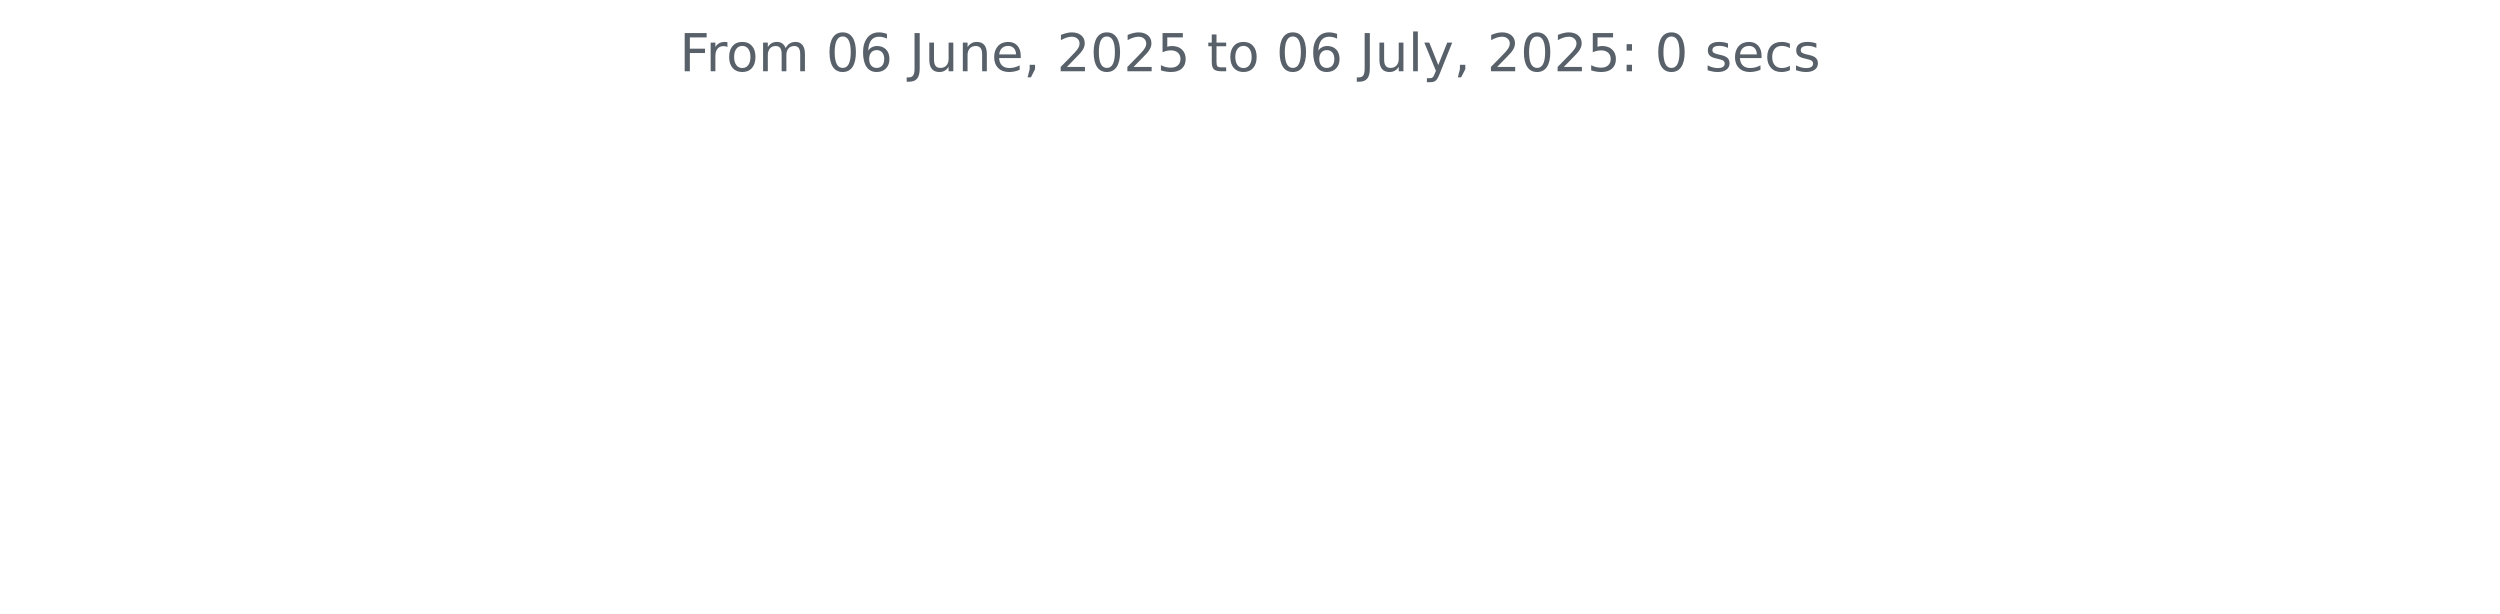
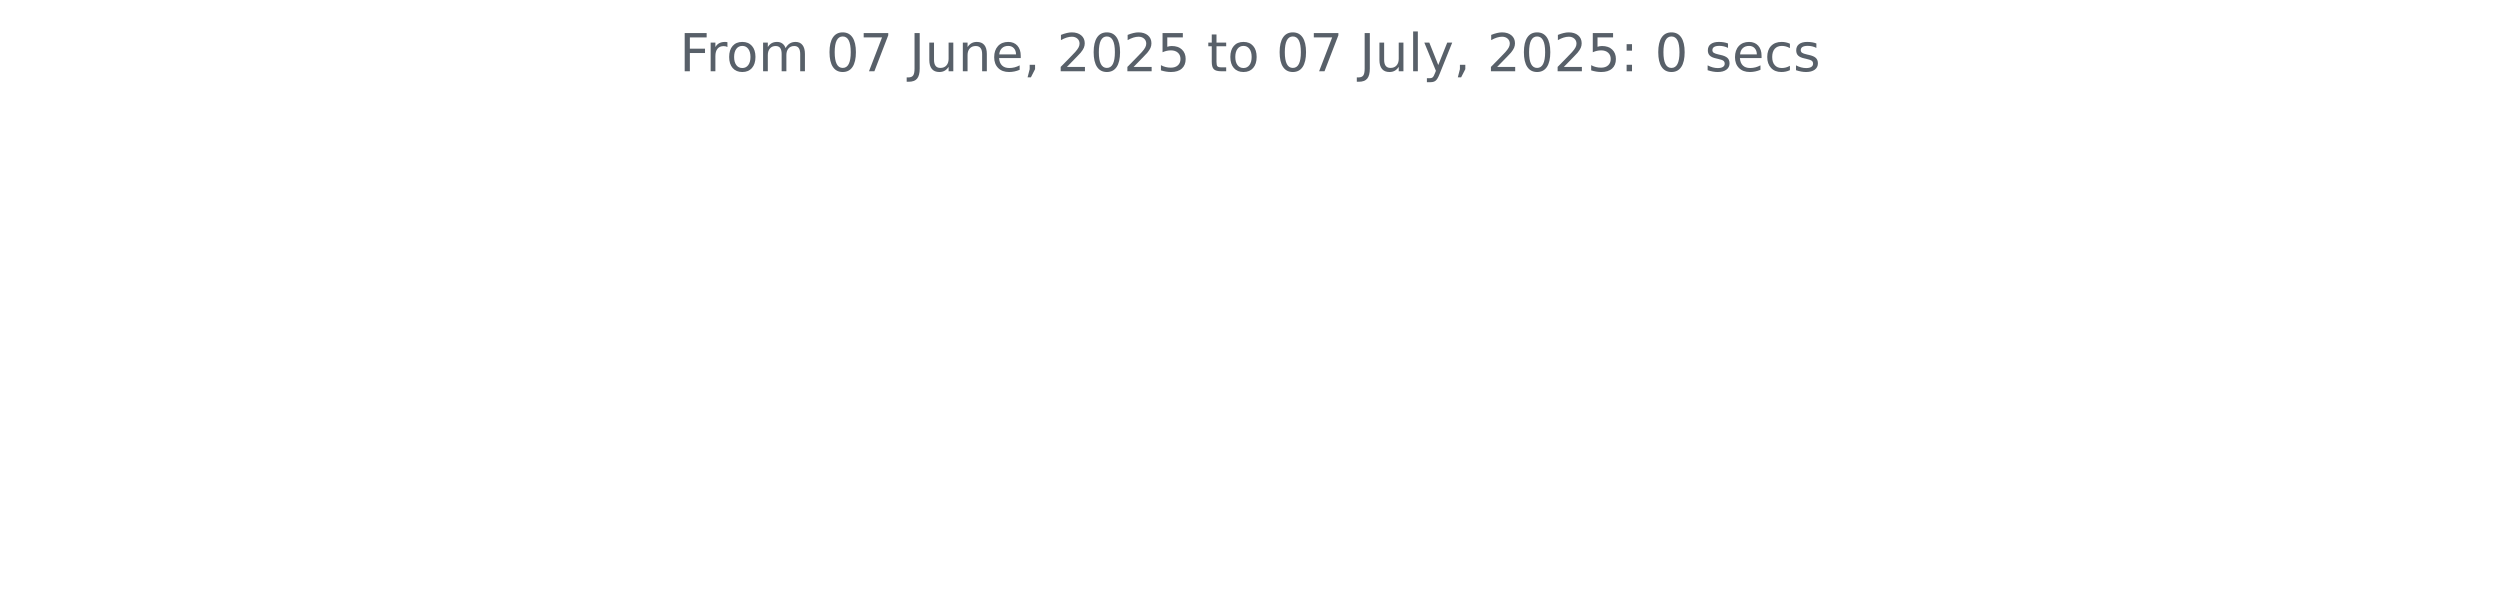
<svg xmlns="http://www.w3.org/2000/svg" xmlns:xlink="http://www.w3.org/1999/xlink" width="572.4pt" height="140.398pt" viewBox="0 0 572.4 140.398" version="1.1">
  <defs>
    <style type="text/css">*{stroke-linejoin: round; stroke-linecap: butt}</style>
  </defs>
  <g id="figure_1">
    <g id="patch_1">
      <path d="M 0 140.398  L 572.4 140.398  L 572.4 0  L 0 0  L 0 140.398  z " style="fill: none" />
    </g>
    <g id="axes_1">
      <g id="matplotlib.axis_1" />
      <g id="matplotlib.axis_2" />
      <g id="text_1">
        <g style="fill: #586069" transform="translate(155.5894 16.31812) scale(0.12 -0.12)">
          <defs>
            <path id="DejaVuSans-46" d="M 628 4666  L 3309 4666  L 3309 4134  L 1259 4134  L 1259 2759  L 3109 2759  L 3109 2228  L 1259 2228  L 1259 0  L 628 0  L 628 4666  z " transform="scale(0.015625)" />
            <path id="DejaVuSans-72" d="M 2631 2963  Q 2534 3019 2420 3045  Q 2306 3072 2169 3072  Q 1681 3072 1420 2755  Q 1159 2438 1159 1844  L 1159 0  L 581 0  L 581 3500  L 1159 3500  L 1159 2956  Q 1341 3275 1631 3429  Q 1922 3584 2338 3584  Q 2397 3584 2469 3576  Q 2541 3569 2628 3553  L 2631 2963  z " transform="scale(0.015625)" />
            <path id="DejaVuSans-6f" d="M 1959 3097  Q 1497 3097 1228 2736  Q 959 2375 959 1747  Q 959 1119 1226 758  Q 1494 397 1959 397  Q 2419 397 2687 759  Q 2956 1122 2956 1747  Q 2956 2369 2687 2733  Q 2419 3097 1959 3097  z M 1959 3584  Q 2709 3584 3137 3096  Q 3566 2609 3566 1747  Q 3566 888 3137 398  Q 2709 -91 1959 -91  Q 1206 -91 779 398  Q 353 888 353 1747  Q 353 2609 779 3096  Q 1206 3584 1959 3584  z " transform="scale(0.015625)" />
            <path id="DejaVuSans-6d" d="M 3328 2828  Q 3544 3216 3844 3400  Q 4144 3584 4550 3584  Q 5097 3584 5394 3201  Q 5691 2819 5691 2113  L 5691 0  L 5113 0  L 5113 2094  Q 5113 2597 4934 2840  Q 4756 3084 4391 3084  Q 3944 3084 3684 2787  Q 3425 2491 3425 1978  L 3425 0  L 2847 0  L 2847 2094  Q 2847 2600 2669 2842  Q 2491 3084 2119 3084  Q 1678 3084 1418 2786  Q 1159 2488 1159 1978  L 1159 0  L 581 0  L 581 3500  L 1159 3500  L 1159 2956  Q 1356 3278 1631 3431  Q 1906 3584 2284 3584  Q 2666 3584 2933 3390  Q 3200 3197 3328 2828  z " transform="scale(0.015625)" />
            <path id="DejaVuSans-20" transform="scale(0.015625)" />
            <path id="DejaVuSans-30" d="M 2034 4250  Q 1547 4250 1301 3770  Q 1056 3291 1056 2328  Q 1056 1369 1301 889  Q 1547 409 2034 409  Q 2525 409 2770 889  Q 3016 1369 3016 2328  Q 3016 3291 2770 3770  Q 2525 4250 2034 4250  z M 2034 4750  Q 2819 4750 3233 4129  Q 3647 3509 3647 2328  Q 3647 1150 3233 529  Q 2819 -91 2034 -91  Q 1250 -91 836 529  Q 422 1150 422 2328  Q 422 3509 836 4129  Q 1250 4750 2034 4750  z " transform="scale(0.015625)" />
-             <path id="DejaVuSans-36" d="M 2113 2584  Q 1688 2584 1439 2293  Q 1191 2003 1191 1497  Q 1191 994 1439 701  Q 1688 409 2113 409  Q 2538 409 2786 701  Q 3034 994 3034 1497  Q 3034 2003 2786 2293  Q 2538 2584 2113 2584  z M 3366 4563  L 3366 3988  Q 3128 4100 2886 4159  Q 2644 4219 2406 4219  Q 1781 4219 1451 3797  Q 1122 3375 1075 2522  Q 1259 2794 1537 2939  Q 1816 3084 2150 3084  Q 2853 3084 3261 2657  Q 3669 2231 3669 1497  Q 3669 778 3244 343  Q 2819 -91 2113 -91  Q 1303 -91 875 529  Q 447 1150 447 2328  Q 447 3434 972 4092  Q 1497 4750 2381 4750  Q 2619 4750 2861 4703  Q 3103 4656 3366 4563  z " transform="scale(0.015625)" />
+             <path id="DejaVuSans-37" d="M 525 4666  L 3525 4666  L 3525 4397  L 1831 0  L 1172 0  L 2766 4134  L 525 4134  L 525 4666  z " transform="scale(0.015625)" />
            <path id="DejaVuSans-4a" d="M 628 4666  L 1259 4666  L 1259 325  Q 1259 -519 939 -900  Q 619 -1281 -91 -1281  L -331 -1281  L -331 -750  L -134 -750  Q 284 -750 456 -515  Q 628 -281 628 325  L 628 4666  z " transform="scale(0.015625)" />
            <path id="DejaVuSans-75" d="M 544 1381  L 544 3500  L 1119 3500  L 1119 1403  Q 1119 906 1312 657  Q 1506 409 1894 409  Q 2359 409 2629 706  Q 2900 1003 2900 1516  L 2900 3500  L 3475 3500  L 3475 0  L 2900 0  L 2900 538  Q 2691 219 2414 64  Q 2138 -91 1772 -91  Q 1169 -91 856 284  Q 544 659 544 1381  z M 1991 3584  L 1991 3584  z " transform="scale(0.015625)" />
            <path id="DejaVuSans-6e" d="M 3513 2113  L 3513 0  L 2938 0  L 2938 2094  Q 2938 2591 2744 2837  Q 2550 3084 2163 3084  Q 1697 3084 1428 2787  Q 1159 2491 1159 1978  L 1159 0  L 581 0  L 581 3500  L 1159 3500  L 1159 2956  Q 1366 3272 1645 3428  Q 1925 3584 2291 3584  Q 2894 3584 3203 3211  Q 3513 2838 3513 2113  z " transform="scale(0.015625)" />
            <path id="DejaVuSans-65" d="M 3597 1894  L 3597 1613  L 953 1613  Q 991 1019 1311 708  Q 1631 397 2203 397  Q 2534 397 2845 478  Q 3156 559 3463 722  L 3463 178  Q 3153 47 2828 -22  Q 2503 -91 2169 -91  Q 1331 -91 842 396  Q 353 884 353 1716  Q 353 2575 817 3079  Q 1281 3584 2069 3584  Q 2775 3584 3186 3129  Q 3597 2675 3597 1894  z M 3022 2063  Q 3016 2534 2758 2815  Q 2500 3097 2075 3097  Q 1594 3097 1305 2825  Q 1016 2553 972 2059  L 3022 2063  z " transform="scale(0.015625)" />
            <path id="DejaVuSans-2c" d="M 750 794  L 1409 794  L 1409 256  L 897 -744  L 494 -744  L 750 256  L 750 794  z " transform="scale(0.015625)" />
            <path id="DejaVuSans-32" d="M 1228 531  L 3431 531  L 3431 0  L 469 0  L 469 531  Q 828 903 1448 1529  Q 2069 2156 2228 2338  Q 2531 2678 2651 2914  Q 2772 3150 2772 3378  Q 2772 3750 2511 3984  Q 2250 4219 1831 4219  Q 1534 4219 1204 4116  Q 875 4013 500 3803  L 500 4441  Q 881 4594 1212 4672  Q 1544 4750 1819 4750  Q 2544 4750 2975 4387  Q 3406 4025 3406 3419  Q 3406 3131 3298 2873  Q 3191 2616 2906 2266  Q 2828 2175 2409 1742  Q 1991 1309 1228 531  z " transform="scale(0.015625)" />
            <path id="DejaVuSans-35" d="M 691 4666  L 3169 4666  L 3169 4134  L 1269 4134  L 1269 2991  Q 1406 3038 1543 3061  Q 1681 3084 1819 3084  Q 2600 3084 3056 2656  Q 3513 2228 3513 1497  Q 3513 744 3044 326  Q 2575 -91 1722 -91  Q 1428 -91 1123 -41  Q 819 9 494 109  L 494 744  Q 775 591 1075 516  Q 1375 441 1709 441  Q 2250 441 2565 725  Q 2881 1009 2881 1497  Q 2881 1984 2565 2268  Q 2250 2553 1709 2553  Q 1456 2553 1204 2497  Q 953 2441 691 2322  L 691 4666  z " transform="scale(0.015625)" />
            <path id="DejaVuSans-74" d="M 1172 4494  L 1172 3500  L 2356 3500  L 2356 3053  L 1172 3053  L 1172 1153  Q 1172 725 1289 603  Q 1406 481 1766 481  L 2356 481  L 2356 0  L 1766 0  Q 1100 0 847 248  Q 594 497 594 1153  L 594 3053  L 172 3053  L 172 3500  L 594 3500  L 594 4494  L 1172 4494  z " transform="scale(0.015625)" />
            <path id="DejaVuSans-6c" d="M 603 4863  L 1178 4863  L 1178 0  L 603 0  L 603 4863  z " transform="scale(0.015625)" />
            <path id="DejaVuSans-79" d="M 2059 -325  Q 1816 -950 1584 -1140  Q 1353 -1331 966 -1331  L 506 -1331  L 506 -850  L 844 -850  Q 1081 -850 1212 -737  Q 1344 -625 1503 -206  L 1606 56  L 191 3500  L 800 3500  L 1894 763  L 2988 3500  L 3597 3500  L 2059 -325  z " transform="scale(0.015625)" />
            <path id="DejaVuSans-3a" d="M 750 794  L 1409 794  L 1409 0  L 750 0  L 750 794  z M 750 3309  L 1409 3309  L 1409 2516  L 750 2516  L 750 3309  z " transform="scale(0.015625)" />
            <path id="DejaVuSans-73" d="M 2834 3397  L 2834 2853  Q 2591 2978 2328 3040  Q 2066 3103 1784 3103  Q 1356 3103 1142 2972  Q 928 2841 928 2578  Q 928 2378 1081 2264  Q 1234 2150 1697 2047  L 1894 2003  Q 2506 1872 2764 1633  Q 3022 1394 3022 966  Q 3022 478 2636 193  Q 2250 -91 1575 -91  Q 1294 -91 989 -36  Q 684 19 347 128  L 347 722  Q 666 556 975 473  Q 1284 391 1588 391  Q 1994 391 2212 530  Q 2431 669 2431 922  Q 2431 1156 2273 1281  Q 2116 1406 1581 1522  L 1381 1569  Q 847 1681 609 1914  Q 372 2147 372 2553  Q 372 3047 722 3315  Q 1072 3584 1716 3584  Q 2034 3584 2315 3537  Q 2597 3491 2834 3397  z " transform="scale(0.015625)" />
            <path id="DejaVuSans-63" d="M 3122 3366  L 3122 2828  Q 2878 2963 2633 3030  Q 2388 3097 2138 3097  Q 1578 3097 1268 2742  Q 959 2388 959 1747  Q 959 1106 1268 751  Q 1578 397 2138 397  Q 2388 397 2633 464  Q 2878 531 3122 666  L 3122 134  Q 2881 22 2623 -34  Q 2366 -91 2075 -91  Q 1284 -91 818 406  Q 353 903 353 1747  Q 353 2603 823 3093  Q 1294 3584 2113 3584  Q 2378 3584 2631 3529  Q 2884 3475 3122 3366  z " transform="scale(0.015625)" />
          </defs>
          <use xlink:href="#DejaVuSans-46" />
          <use xlink:href="#DejaVuSans-72" x="50.27" />
          <use xlink:href="#DejaVuSans-6f" x="89.133" />
          <use xlink:href="#DejaVuSans-6d" x="150.314" />
          <use xlink:href="#DejaVuSans-20" x="247.727" />
          <use xlink:href="#DejaVuSans-30" x="279.514" />
-           <use xlink:href="#DejaVuSans-36" x="343.137" />
+           <use xlink:href="#DejaVuSans-37" x="343.137" />
          <use xlink:href="#DejaVuSans-20" x="406.76" />
          <use xlink:href="#DejaVuSans-4a" x="438.547" />
          <use xlink:href="#DejaVuSans-75" x="468.039" />
          <use xlink:href="#DejaVuSans-6e" x="531.418" />
          <use xlink:href="#DejaVuSans-65" x="594.797" />
          <use xlink:href="#DejaVuSans-2c" x="656.32" />
          <use xlink:href="#DejaVuSans-20" x="688.107" />
          <use xlink:href="#DejaVuSans-32" x="719.895" />
          <use xlink:href="#DejaVuSans-30" x="783.518" />
          <use xlink:href="#DejaVuSans-32" x="847.141" />
          <use xlink:href="#DejaVuSans-35" x="910.764" />
          <use xlink:href="#DejaVuSans-20" x="974.387" />
          <use xlink:href="#DejaVuSans-74" x="1006.174" />
          <use xlink:href="#DejaVuSans-6f" x="1045.383" />
          <use xlink:href="#DejaVuSans-20" x="1106.564" />
          <use xlink:href="#DejaVuSans-30" x="1138.352" />
-           <use xlink:href="#DejaVuSans-36" x="1201.975" />
+           <use xlink:href="#DejaVuSans-37" x="1201.975" />
          <use xlink:href="#DejaVuSans-20" x="1265.598" />
          <use xlink:href="#DejaVuSans-4a" x="1297.385" />
          <use xlink:href="#DejaVuSans-75" x="1326.877" />
          <use xlink:href="#DejaVuSans-6c" x="1390.256" />
          <use xlink:href="#DejaVuSans-79" x="1418.039" />
          <use xlink:href="#DejaVuSans-2c" x="1477.219" />
          <use xlink:href="#DejaVuSans-20" x="1509.006" />
          <use xlink:href="#DejaVuSans-32" x="1540.793" />
          <use xlink:href="#DejaVuSans-30" x="1604.416" />
          <use xlink:href="#DejaVuSans-32" x="1668.039" />
          <use xlink:href="#DejaVuSans-35" x="1731.662" />
          <use xlink:href="#DejaVuSans-3a" x="1795.285" />
          <use xlink:href="#DejaVuSans-20" x="1828.977" />
          <use xlink:href="#DejaVuSans-30" x="1860.764" />
          <use xlink:href="#DejaVuSans-20" x="1924.387" />
          <use xlink:href="#DejaVuSans-73" x="1956.174" />
          <use xlink:href="#DejaVuSans-65" x="2008.273" />
          <use xlink:href="#DejaVuSans-63" x="2069.797" />
          <use xlink:href="#DejaVuSans-73" x="2124.777" />
        </g>
      </g>
    </g>
  </g>
</svg>
